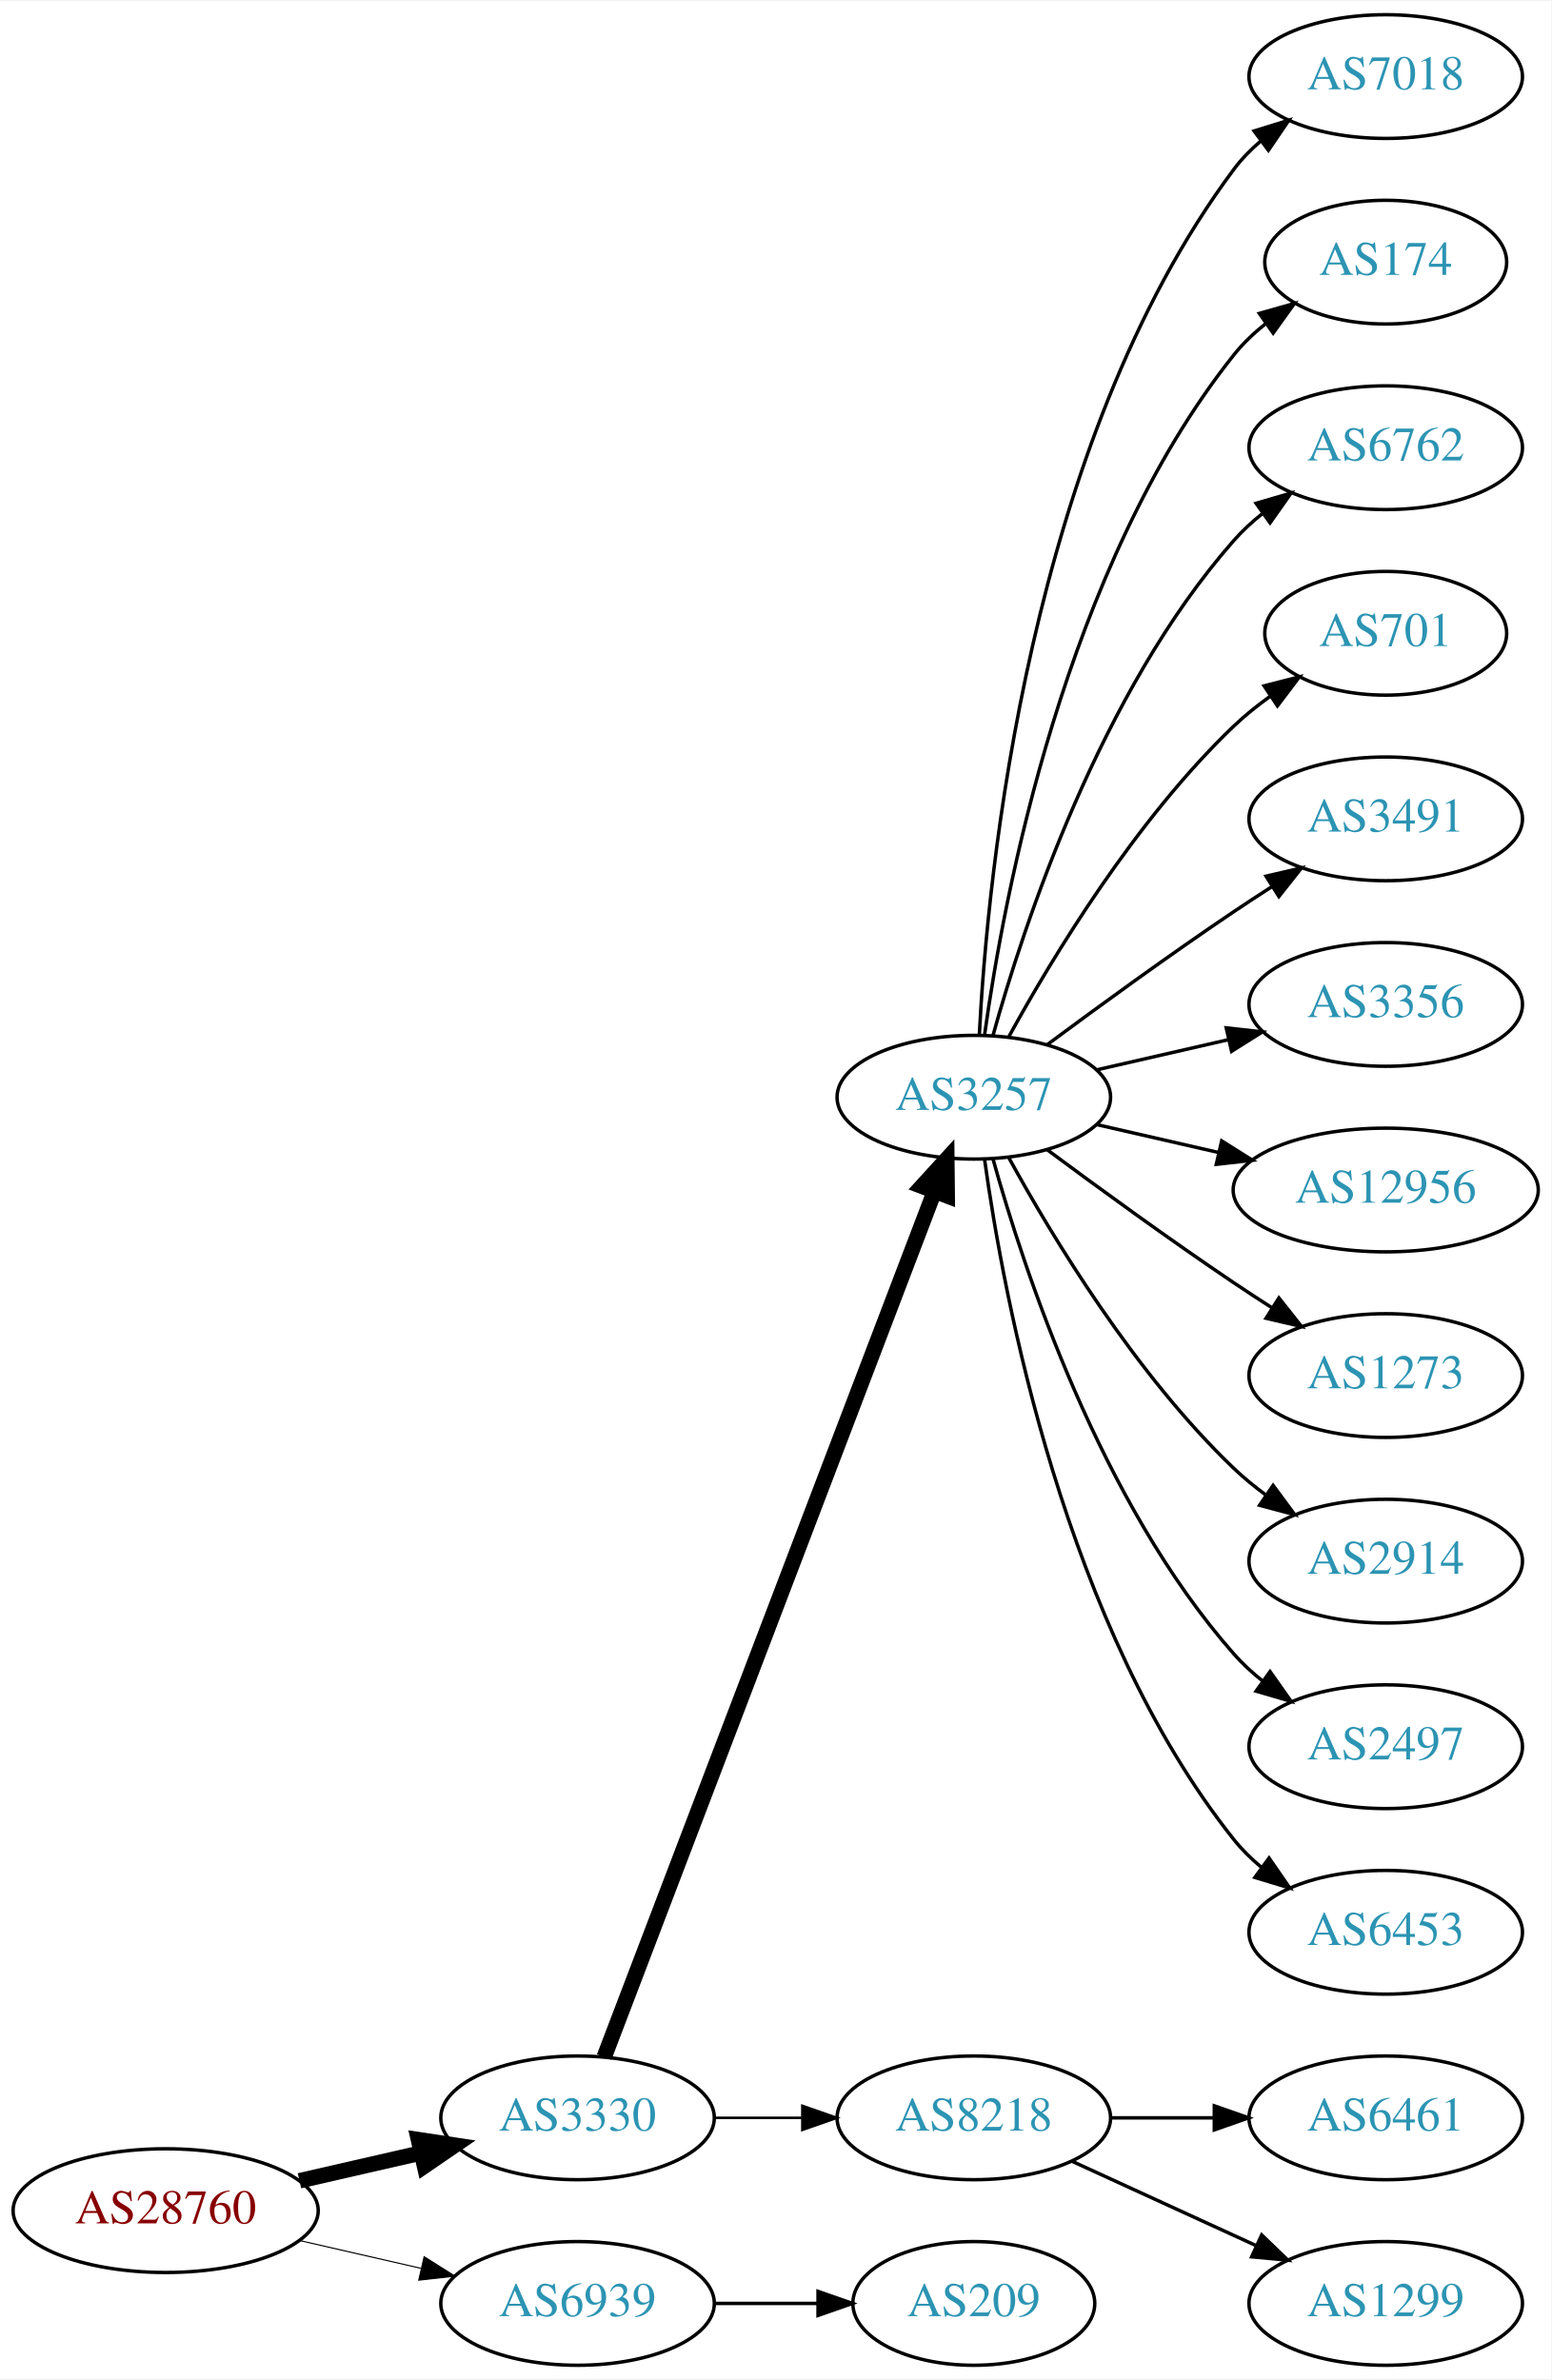
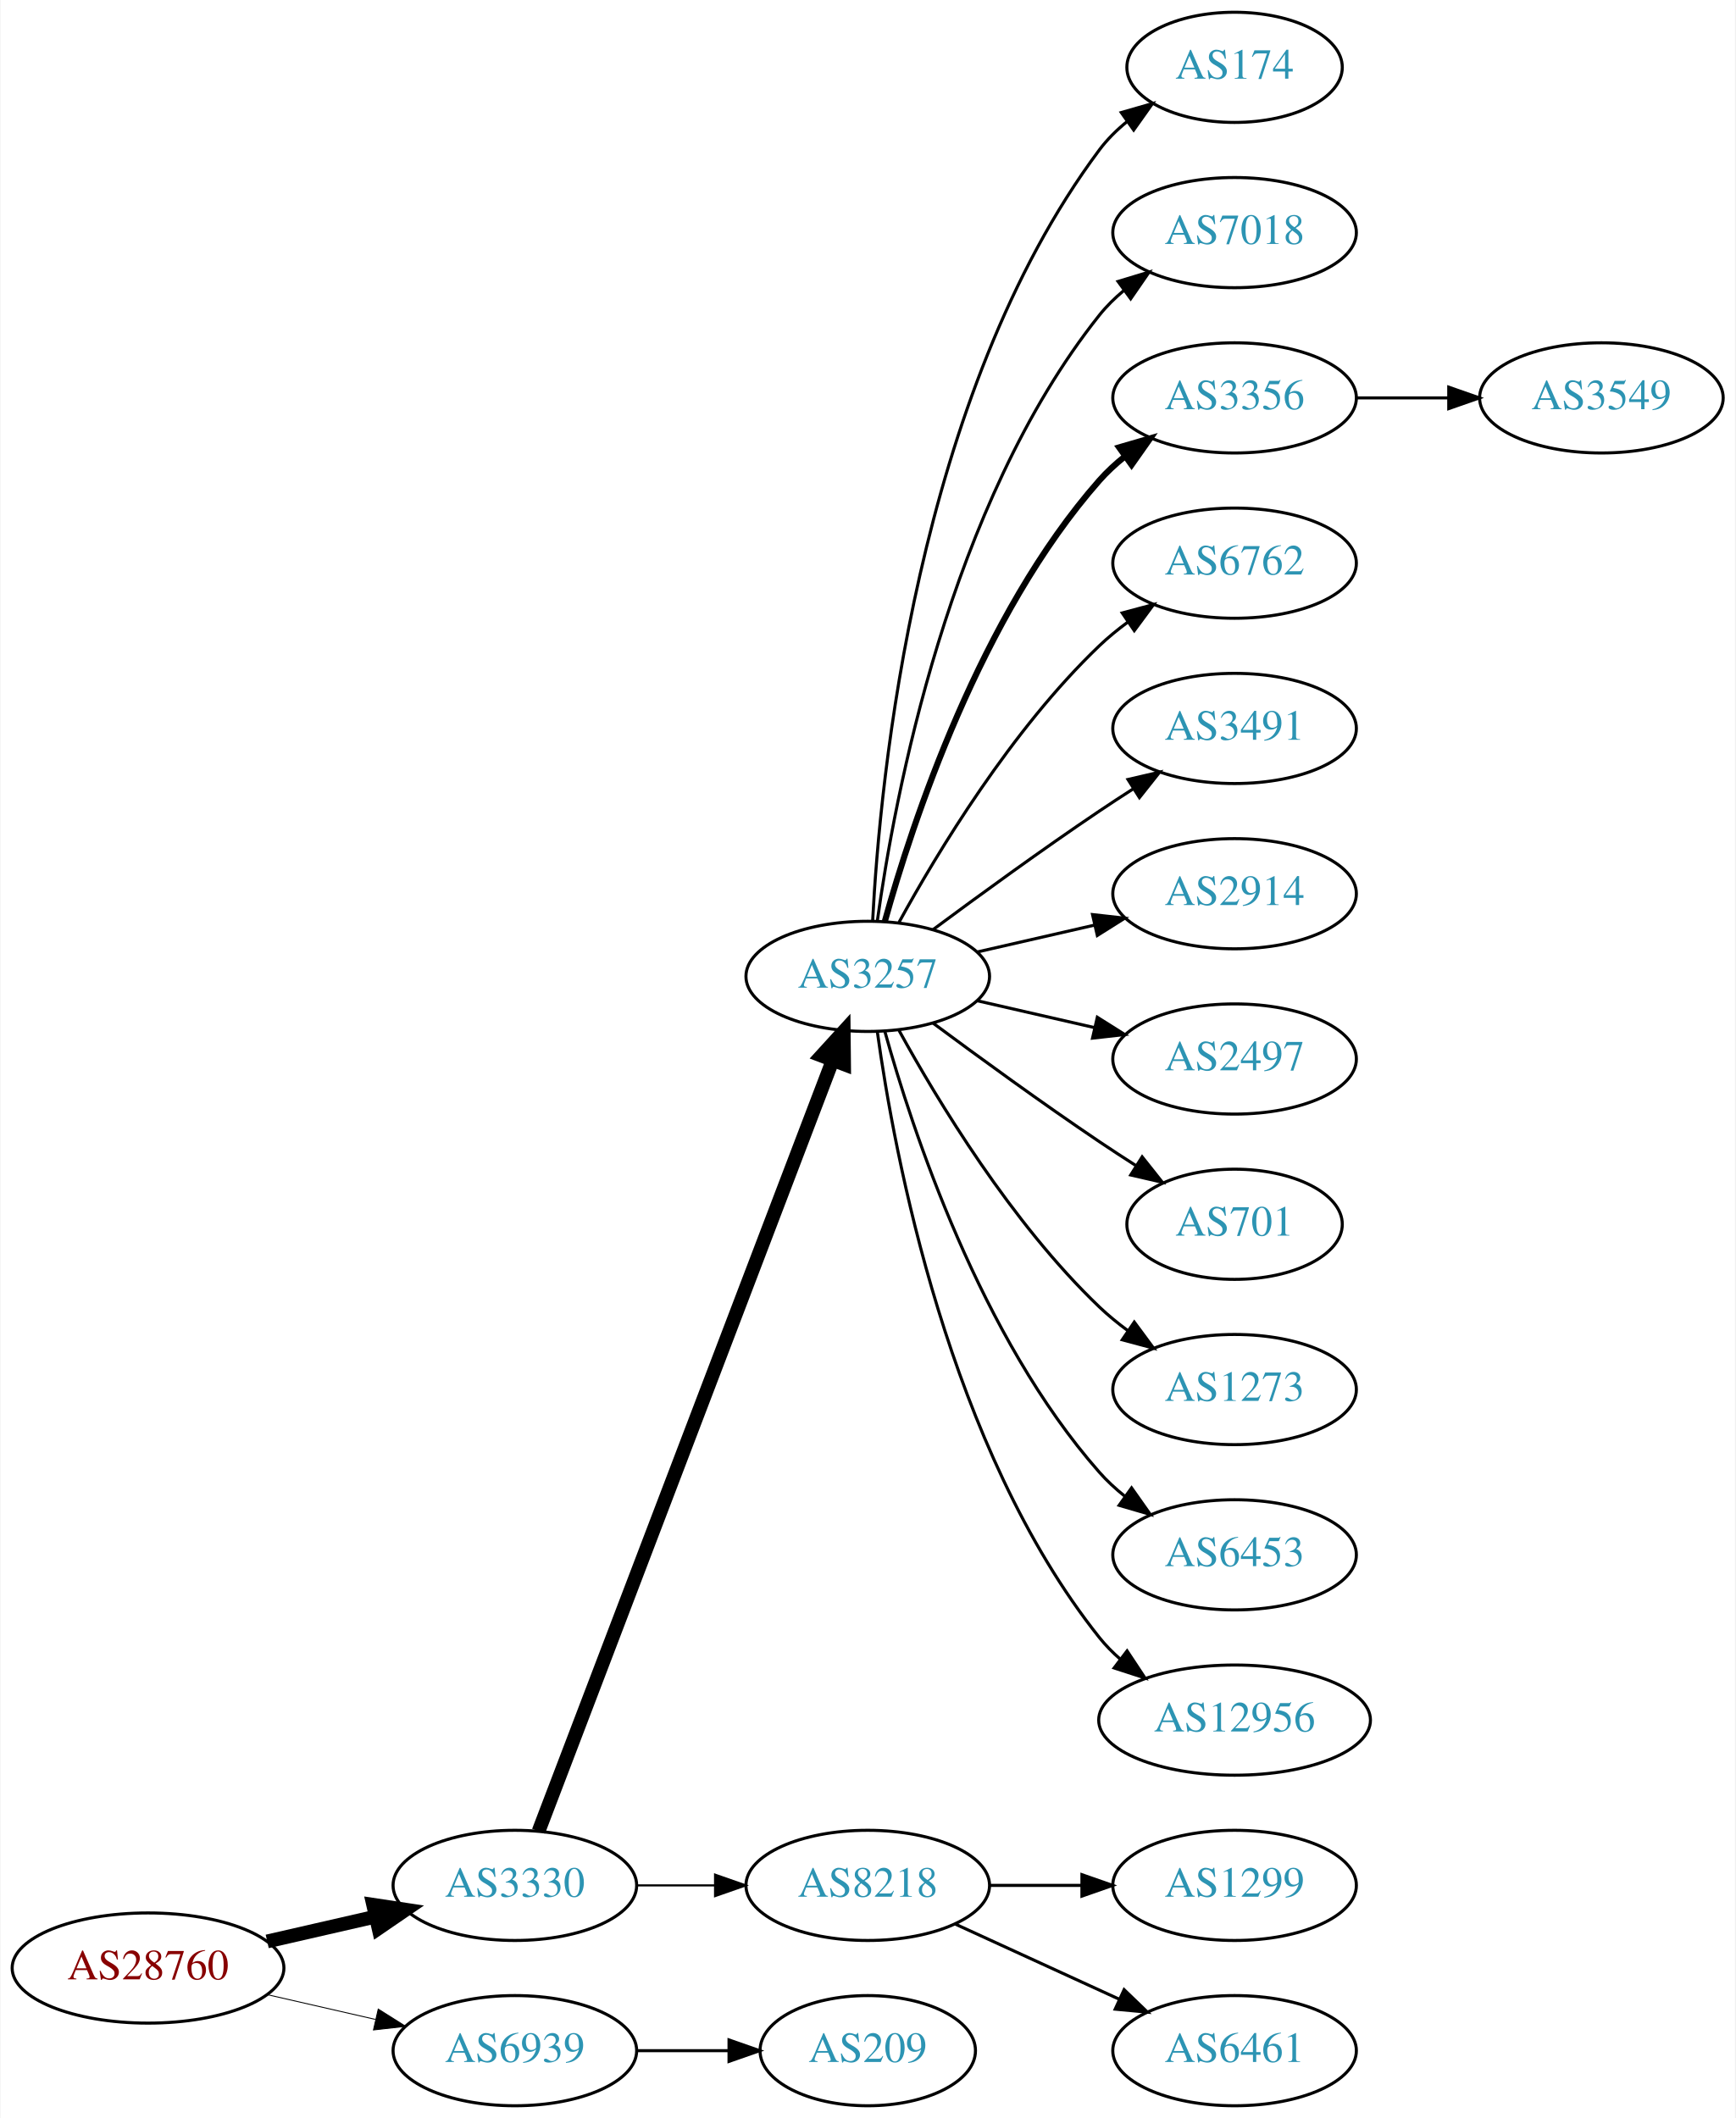
- <svg xmlns="http://www.w3.org/2000/svg" xmlns:xlink="http://www.w3.org/1999/xlink" width="451pt" height="692pt" viewBox="0.00 0.00 451.37 692.00">
+ <svg xmlns="http://www.w3.org/2000/svg" xmlns:xlink="http://www.w3.org/1999/xlink" width="567pt" height="692pt" viewBox="0.00 0.00 566.66 692.00">
  <g id="graph0" class="graph" transform="scale(1 1) rotate(0) translate(4 688)">
-     <polygon fill="white" stroke="none" points="-4,4 -4,-688 447.37,-688 447.37,4 -4,4" />
+     <polygon fill="white" stroke="none" points="-4,4 -4,-688 562.663,-688 562.663,4 -4,4" />
    <g id="node1" class="node">
      <g id="a_node1">
        <a xlink:href="/asn/28760" xlink:title="AS28760 ~ Schaerdingerstr. 35 [AT]">
          <ellipse fill="#ffffff" stroke="black" cx="44.196" cy="-45" rx="44.393" ry="18" />
          <text text-anchor="middle" x="44.196" y="-41.3" font-family="Times,serif" font-size="14.00" fill="#880000">AS28760</text>
        </a>
      </g>
    </g>
    <g id="node2" class="node">
      <g id="a_node2">
        <a xlink:href="/asn/3330" xlink:title="AS3330 ~ Vienna, Austria [AT]">
          <ellipse fill="#ffffff" stroke="black" cx="164.039" cy="-72" rx="39.794" ry="18" />
          <text text-anchor="middle" x="164.039" y="-68.3" font-family="Times,serif" font-size="14.00" fill="#2c94b3">AS3330</text>
        </a>
      </g>
    </g>
    <g id="edge1" class="edge">
      <path fill="none" stroke="black" stroke-width="4.5" d="M83.131,-53.692C94.371,-56.267 106.784,-59.111 118.407,-61.774" />
      <polygon fill="black" stroke="black" stroke-width="4.5" points="117.742,-65.661 128.369,-64.056 119.501,-57.985 117.742,-65.661" />
    </g>
    <g id="node3" class="node">
      <g id="a_node3">
        <a xlink:href="/asn/6939" xlink:title="AS6939 ~ Hurricane Electric LLC [US]">
          <ellipse fill="#ffffff" stroke="black" cx="164.039" cy="-18" rx="39.794" ry="18" />
          <text text-anchor="middle" x="164.039" y="-14.3" font-family="Times,serif" font-size="14.00" fill="#2c94b3">AS6939</text>
        </a>
      </g>
    </g>
    <g id="edge2" class="edge">
-       <path fill="none" stroke="black" stroke-width="0.321" d="M83.131,-36.308C94.371,-33.733 106.784,-30.889 118.407,-28.226" />
-       <polygon fill="black" stroke="black" stroke-width="0.321" points="119.403,-31.588 128.369,-25.944 117.84,-24.765 119.403,-31.588" />
+       <path fill="none" stroke="black" stroke-width="0.3" d="M83.131,-36.308C94.371,-33.733 106.784,-30.889 118.407,-28.226" />
+       <polygon fill="black" stroke="black" stroke-width="0.3" points="119.403,-31.588 128.369,-25.944 117.84,-24.765 119.403,-31.588" />
    </g>
    <g id="node4" class="node">
      <g id="a_node4">
        <a xlink:href="/asn/3257" xlink:title="AS3257 ~ GTT [DE]">
          <ellipse fill="#ffffff" stroke="black" cx="279.332" cy="-369" rx="39.794" ry="18" />
          <text text-anchor="middle" x="279.332" y="-365.3" font-family="Times,serif" font-size="14.00" fill="#2c94b3">AS3257</text>
        </a>
      </g>
    </g>
    <g id="edge3" class="edge">
      <path fill="none" stroke="black" stroke-width="4.5" d="M171.786,-89.689C190.79,-139.507 244.86,-281.254 267.817,-341.436" />
      <polygon fill="black" stroke="black" stroke-width="4.5" points="264.233,-343.088 271.476,-351.028 271.591,-340.281 264.233,-343.088" />
    </g>
    <g id="node5" class="node">
      <g id="a_node5">
        <a xlink:href="/asn/8218" xlink:title="AS8218 ~ legacy Neotelecoms [FR]">
          <ellipse fill="#ffffff" stroke="black" cx="279.332" cy="-72" rx="39.794" ry="18" />
          <text text-anchor="middle" x="279.332" y="-68.3" font-family="Times,serif" font-size="14.00" fill="#2c94b3">AS8218</text>
        </a>
      </g>
    </g>
    <g id="edge4" class="edge">
-       <path fill="none" stroke="black" stroke-width="0.75" d="M203.711,-72C211.914,-72 220.678,-72 229.21,-72" />
-       <polygon fill="black" stroke="black" stroke-width="0.75" points="229.449,-75.5 239.449,-72 229.449,-68.5 229.449,-75.5" />
-     </g>
-     <g id="node19" class="node">
-       <g id="a_node19">
+       <path fill="none" stroke="black" stroke-width="0.692" d="M203.711,-72C211.914,-72 220.678,-72 229.21,-72" />
+       <polygon fill="black" stroke="black" stroke-width="0.692" points="229.449,-75.5 239.449,-72 229.449,-68.5 229.449,-75.5" />
+     </g>
+     <g id="node20" class="node">
+       <g id="a_node20">
        <a xlink:href="/asn/209" xlink:title="AS209 ~ CenturyLink Communications, LLC [US]">
          <ellipse fill="#ffffff" stroke="black" cx="279.332" cy="-18" rx="35.194" ry="18" />
          <text text-anchor="middle" x="279.332" y="-14.3" font-family="Times,serif" font-size="14.00" fill="#2c94b3">AS209</text>
        </a>
      </g>
    </g>
-     <g id="edge18" class="edge">
+     <g id="edge19" class="edge">
      <path fill="none" stroke="black" d="M203.711,-18C213.416,-18 223.907,-18 233.87,-18" />
      <polygon fill="black" stroke="black" points="234.006,-21.5 244.006,-18 234.006,-14.5 234.006,-21.5" />
    </g>
    <g id="node6" class="node">
      <g id="a_node6">
-         <a xlink:href="/asn/7018" xlink:title="AS7018 ~ AT&amp;T Services, Inc. [US]">
-           <ellipse fill="#ffffff" stroke="black" cx="399.174" cy="-666" rx="39.794" ry="18" />
-           <text text-anchor="middle" x="399.174" y="-662.3" font-family="Times,serif" font-size="14.00" fill="#2c94b3">AS7018</text>
+         <a xlink:href="/asn/174" xlink:title="AS174 ~ Cogent Communications [US]">
+           <ellipse fill="#ffffff" stroke="black" cx="399.174" cy="-666" rx="35.194" ry="18" />
+           <text text-anchor="middle" x="399.174" y="-662.3" font-family="Times,serif" font-size="14.00" fill="#2c94b3">AS174</text>
        </a>
      </g>
    </g>
    <g id="edge5" class="edge">
-       <path fill="none" stroke="black" d="M280.923,-387.023C283.3,-433.412 295.218,-558.893 354.978,-639 357.226,-642.013 359.917,-644.769 362.844,-647.272" />
-       <polygon fill="black" stroke="black" points="360.875,-650.169 370.995,-653.303 365.039,-644.542 360.875,-650.169" />
+       <path fill="none" stroke="black" d="M280.923,-387.023C283.3,-433.412 295.218,-558.893 354.978,-639 357.536,-642.429 360.67,-645.526 364.071,-648.295" />
+       <polygon fill="black" stroke="black" points="362.161,-651.232 372.344,-654.159 366.209,-645.521 362.161,-651.232" />
    </g>
    <g id="node7" class="node">
      <g id="a_node7">
-         <a xlink:href="/asn/174" xlink:title="AS174 ~ Cogent Communications [US]">
-           <ellipse fill="#ffffff" stroke="black" cx="399.174" cy="-612" rx="35.194" ry="18" />
-           <text text-anchor="middle" x="399.174" y="-608.3" font-family="Times,serif" font-size="14.00" fill="#2c94b3">AS174</text>
+         <a xlink:href="/asn/7018" xlink:title="AS7018 ~ AT&amp;T Services, Inc. [US]">
+           <ellipse fill="#ffffff" stroke="black" cx="399.174" cy="-612" rx="39.794" ry="18" />
+           <text text-anchor="middle" x="399.174" y="-608.3" font-family="Times,serif" font-size="14.00" fill="#2c94b3">AS7018</text>
        </a>
      </g>
    </g>
    <g id="edge6" class="edge">
-       <path fill="none" stroke="black" d="M282.471,-387.17C287.971,-426.974 305.797,-523.233 354.978,-585 357.643,-588.347 360.843,-591.393 364.281,-594.132" />
-       <polygon fill="black" stroke="black" points="362.398,-597.087 372.595,-599.965 366.419,-591.357 362.398,-597.087" />
+       <path fill="none" stroke="black" d="M282.471,-387.17C287.971,-426.974 305.797,-523.233 354.978,-585 357.319,-587.94 360.074,-590.649 363.04,-593.121" />
+       <polygon fill="black" stroke="black" points="361.105,-596.042 371.246,-599.11 365.232,-590.388 361.105,-596.042" />
    </g>
    <g id="node8" class="node">
      <g id="a_node8">
-         <a xlink:href="/asn/6762" xlink:title="AS6762 ~ TELECOM ITALIA SPARKLE S.p.A. [IT]">
+         <a xlink:href="/asn/3356" xlink:title="AS3356 ~ Level 3 Parent, LLC [US]">
          <ellipse fill="#ffffff" stroke="black" cx="399.174" cy="-558" rx="39.794" ry="18" />
-           <text text-anchor="middle" x="399.174" y="-554.3" font-family="Times,serif" font-size="14.00" fill="#2c94b3">AS6762</text>
+           <text text-anchor="middle" x="399.174" y="-554.3" font-family="Times,serif" font-size="14.00" fill="#2c94b3">AS3356</text>
        </a>
      </g>
    </g>
    <g id="edge7" class="edge">
-       <path fill="none" stroke="black" d="M284.904,-386.946C293.81,-418.995 316.094,-486.842 354.978,-531 357.462,-533.821 360.312,-536.449 363.337,-538.871" />
-       <polygon fill="black" stroke="black" points="361.455,-541.828 371.627,-544.791 365.523,-536.131 361.455,-541.828" />
+       <path fill="none" stroke="black" stroke-width="2" d="M284.904,-386.946C293.81,-418.995 316.094,-486.842 354.978,-531 357.462,-533.821 360.312,-536.449 363.337,-538.871" />
+       <polygon fill="black" stroke="black" stroke-width="2" points="361.455,-541.828 371.627,-544.791 365.523,-536.131 361.455,-541.828" />
    </g>
    <g id="node9" class="node">
      <g id="a_node9">
-         <a xlink:href="/asn/701" xlink:title="AS701 ~ UUNET [US]">
-           <ellipse fill="#ffffff" stroke="black" cx="399.174" cy="-504" rx="35.194" ry="18" />
-           <text text-anchor="middle" x="399.174" y="-500.3" font-family="Times,serif" font-size="14.00" fill="#2c94b3">AS701</text>
+         <a xlink:href="/asn/6762" xlink:title="AS6762 ~ TELECOM ITALIA SPARKLE S.p.A. [IT]">
+           <ellipse fill="#ffffff" stroke="black" cx="399.174" cy="-504" rx="39.794" ry="18" />
+           <text text-anchor="middle" x="399.174" y="-500.3" font-family="Times,serif" font-size="14.00" fill="#2c94b3">AS6762</text>
        </a>
      </g>
    </g>
    <g id="edge8" class="edge">
-       <path fill="none" stroke="black" d="M289.573,-386.713C302.118,-409.561 326.295,-449.611 354.978,-477 358.232,-480.107 361.899,-483.046 365.685,-485.76" />
-       <polygon fill="black" stroke="black" points="363.788,-488.701 374.054,-491.322 367.663,-482.872 363.788,-488.701" />
+       <path fill="none" stroke="black" d="M289.573,-386.713C302.118,-409.561 326.295,-449.611 354.978,-477 357.846,-479.739 361.035,-482.347 364.344,-484.785" />
+       <polygon fill="black" stroke="black" points="362.468,-487.742 372.704,-490.477 366.407,-481.956 362.468,-487.742" />
    </g>
    <g id="node10" class="node">
      <g id="a_node10">
        <a xlink:href="/asn/3491" xlink:title="AS3491 ~ PCCW Global, Inc. [US]">
          <ellipse fill="#ffffff" stroke="black" cx="399.174" cy="-450" rx="39.794" ry="18" />
          <text text-anchor="middle" x="399.174" y="-446.3" font-family="Times,serif" font-size="14.00" fill="#2c94b3">AS3491</text>
        </a>
      </g>
    </g>
    <g id="edge9" class="edge">
      <path fill="none" stroke="black" d="M300.662,-384.277C315.524,-395.304 336.269,-410.407 354.978,-423 358.527,-425.389 362.277,-427.839 366.026,-430.242" />
      <polygon fill="black" stroke="black" points="364.352,-433.325 374.674,-435.712 368.094,-427.409 364.352,-433.325" />
    </g>
    <g id="node11" class="node">
      <g id="a_node11">
-         <a xlink:href="/asn/3356" xlink:title="AS3356 ~ Level 3 Parent, LLC [US]">
+         <a xlink:href="/asn/2914" xlink:title="AS2914 ~ NTT America, Inc. [US]">
          <ellipse fill="#ffffff" stroke="black" cx="399.174" cy="-396" rx="39.794" ry="18" />
-           <text text-anchor="middle" x="399.174" y="-392.3" font-family="Times,serif" font-size="14.00" fill="#2c94b3">AS3356</text>
+           <text text-anchor="middle" x="399.174" y="-392.3" font-family="Times,serif" font-size="14.00" fill="#2c94b3">AS2914</text>
        </a>
      </g>
    </g>
    <g id="edge10" class="edge">
      <path fill="none" stroke="black" d="M315.051,-376.955C327.051,-379.704 340.672,-382.825 353.364,-385.733" />
      <polygon fill="black" stroke="black" points="352.767,-389.187 363.296,-388.009 354.33,-382.364 352.767,-389.187" />
    </g>
    <g id="node12" class="node">
      <g id="a_node12">
-         <a xlink:href="/asn/12956" xlink:title="AS12956 ~ TELXIUS [ES]">
-           <ellipse fill="#ffffff" stroke="black" cx="399.174" cy="-342" rx="44.393" ry="18" />
-           <text text-anchor="middle" x="399.174" y="-338.3" font-family="Times,serif" font-size="14.00" fill="#2c94b3">AS12956</text>
+         <a xlink:href="/asn/2497" xlink:title="AS2497 ~ Internet Initiative Japan Inc. [JP]">
+           <ellipse fill="#ffffff" stroke="black" cx="399.174" cy="-342" rx="39.794" ry="18" />
+           <text text-anchor="middle" x="399.174" y="-338.3" font-family="Times,serif" font-size="14.00" fill="#2c94b3">AS2497</text>
        </a>
      </g>
    </g>
    <g id="edge11" class="edge">
-       <path fill="none" stroke="black" d="M315.051,-361.045C326.189,-358.493 338.725,-355.621 350.618,-352.896" />
-       <polygon fill="black" stroke="black" points="351.446,-356.297 360.412,-350.652 349.883,-349.474 351.446,-356.297" />
+       <path fill="none" stroke="black" d="M315.051,-361.045C327.051,-358.296 340.672,-355.175 353.364,-352.267" />
+       <polygon fill="black" stroke="black" points="354.33,-355.636 363.296,-349.991 352.767,-348.813 354.33,-355.636" />
    </g>
    <g id="node13" class="node">
      <g id="a_node13">
-         <a xlink:href="/asn/1273" xlink:title="AS1273 ~ Vodafone Group PLC [EU]">
-           <ellipse fill="#ffffff" stroke="black" cx="399.174" cy="-288" rx="39.794" ry="18" />
-           <text text-anchor="middle" x="399.174" y="-284.3" font-family="Times,serif" font-size="14.00" fill="#2c94b3">AS1273</text>
+         <a xlink:href="/asn/701" xlink:title="AS701 ~ UUNET [US]">
+           <ellipse fill="#ffffff" stroke="black" cx="399.174" cy="-288" rx="35.194" ry="18" />
+           <text text-anchor="middle" x="399.174" y="-284.3" font-family="Times,serif" font-size="14.00" fill="#2c94b3">AS701</text>
        </a>
      </g>
    </g>
    <g id="edge12" class="edge">
-       <path fill="none" stroke="black" d="M300.662,-353.723C315.524,-342.696 336.269,-327.593 354.978,-315 358.527,-312.611 362.277,-310.161 366.026,-307.758" />
-       <polygon fill="black" stroke="black" points="368.094,-310.591 374.674,-302.288 364.352,-304.675 368.094,-310.591" />
+       <path fill="none" stroke="black" d="M300.662,-353.723C315.524,-342.696 336.269,-327.593 354.978,-315 358.795,-312.431 362.845,-309.79 366.876,-307.214" />
+       <polygon fill="black" stroke="black" points="368.98,-310.025 375.57,-301.729 365.245,-304.105 368.98,-310.025" />
    </g>
    <g id="node14" class="node">
      <g id="a_node14">
-         <a xlink:href="/asn/2914" xlink:title="AS2914 ~ NTT America, Inc. [US]">
+         <a xlink:href="/asn/1273" xlink:title="AS1273 ~ Vodafone Group PLC [EU]">
          <ellipse fill="#ffffff" stroke="black" cx="399.174" cy="-234" rx="39.794" ry="18" />
-           <text text-anchor="middle" x="399.174" y="-230.3" font-family="Times,serif" font-size="14.00" fill="#2c94b3">AS2914</text>
+           <text text-anchor="middle" x="399.174" y="-230.3" font-family="Times,serif" font-size="14.00" fill="#2c94b3">AS1273</text>
        </a>
      </g>
    </g>
    <g id="edge13" class="edge">
      <path fill="none" stroke="black" d="M289.573,-351.287C302.118,-328.439 326.295,-288.389 354.978,-261 357.846,-258.261 361.035,-255.653 364.344,-253.215" />
      <polygon fill="black" stroke="black" points="366.407,-256.044 372.704,-247.523 362.468,-250.258 366.407,-256.044" />
    </g>
    <g id="node15" class="node">
      <g id="a_node15">
-         <a xlink:href="/asn/2497" xlink:title="AS2497 ~ Internet Initiative Japan Inc. [JP]">
+         <a xlink:href="/asn/6453" xlink:title="AS6453 ~ TATA COMMUNICATIONS (AMERICA) INC [US]">
          <ellipse fill="#ffffff" stroke="black" cx="399.174" cy="-180" rx="39.794" ry="18" />
-           <text text-anchor="middle" x="399.174" y="-176.3" font-family="Times,serif" font-size="14.00" fill="#2c94b3">AS2497</text>
+           <text text-anchor="middle" x="399.174" y="-176.3" font-family="Times,serif" font-size="14.00" fill="#2c94b3">AS6453</text>
        </a>
      </g>
    </g>
    <g id="edge14" class="edge">
      <path fill="none" stroke="black" d="M284.904,-351.054C293.81,-319.005 316.094,-251.158 354.978,-207 357.462,-204.179 360.312,-201.551 363.337,-199.129" />
      <polygon fill="black" stroke="black" points="365.523,-201.869 371.627,-193.209 361.455,-196.172 365.523,-201.869" />
    </g>
    <g id="node16" class="node">
      <g id="a_node16">
-         <a xlink:href="/asn/6453" xlink:title="AS6453 ~ TATA COMMUNICATIONS (AMERICA) INC [US]">
-           <ellipse fill="#ffffff" stroke="black" cx="399.174" cy="-126" rx="39.794" ry="18" />
-           <text text-anchor="middle" x="399.174" y="-122.3" font-family="Times,serif" font-size="14.00" fill="#2c94b3">AS6453</text>
+         <a xlink:href="/asn/12956" xlink:title="AS12956 ~ TELXIUS [ES]">
+           <ellipse fill="#ffffff" stroke="black" cx="399.174" cy="-126" rx="44.393" ry="18" />
+           <text text-anchor="middle" x="399.174" y="-122.3" font-family="Times,serif" font-size="14.00" fill="#2c94b3">AS12956</text>
        </a>
      </g>
    </g>
    <g id="edge15" class="edge">
-       <path fill="none" stroke="black" d="M282.471,-350.83C287.971,-311.026 305.797,-214.767 354.978,-153 357.319,-150.06 360.074,-147.351 363.04,-144.879" />
-       <polygon fill="black" stroke="black" points="365.232,-147.612 371.246,-138.89 361.105,-141.958 365.232,-147.612" />
+       <path fill="none" stroke="black" d="M282.471,-350.83C287.971,-311.026 305.797,-214.767 354.978,-153 357.016,-150.44 359.368,-148.056 361.899,-145.851" />
+       <polygon fill="black" stroke="black" points="364.054,-148.609 369.901,-139.773 359.82,-143.035 364.054,-148.609" />
    </g>
    <g id="node17" class="node">
      <g id="a_node17">
-         <a xlink:href="/asn/6461" xlink:title="AS6461 ~ Zayo Bandwidth [US]">
+         <a xlink:href="/asn/1299" xlink:title="AS1299 ~ Telia Carrier [EU]">
          <ellipse fill="#ffffff" stroke="black" cx="399.174" cy="-72" rx="39.794" ry="18" />
-           <text text-anchor="middle" x="399.174" y="-68.3" font-family="Times,serif" font-size="14.00" fill="#2c94b3">AS6461</text>
+           <text text-anchor="middle" x="399.174" y="-68.3" font-family="Times,serif" font-size="14.00" fill="#2c94b3">AS1299</text>
        </a>
      </g>
    </g>
    <g id="edge16" class="edge">
      <path fill="none" stroke="black" d="M319.244,-72C328.798,-72 339.147,-72 349.11,-72" />
      <polygon fill="black" stroke="black" points="349.302,-75.5 359.302,-72 349.302,-68.5 349.302,-75.5" />
    </g>
    <g id="node18" class="node">
      <g id="a_node18">
-         <a xlink:href="/asn/1299" xlink:title="AS1299 ~ Telia Carrier [EU]">
+         <a xlink:href="/asn/6461" xlink:title="AS6461 ~ Zayo Bandwidth [US]">
          <ellipse fill="#ffffff" stroke="black" cx="399.174" cy="-18" rx="39.794" ry="18" />
-           <text text-anchor="middle" x="399.174" y="-14.3" font-family="Times,serif" font-size="14.00" fill="#2c94b3">AS1299</text>
+           <text text-anchor="middle" x="399.174" y="-14.3" font-family="Times,serif" font-size="14.00" fill="#2c94b3">AS6461</text>
        </a>
      </g>
    </g>
    <g id="edge17" class="edge">
      <path fill="none" stroke="black" d="M307.96,-59.339C323.917,-52.027 344.188,-42.739 361.471,-34.819" />
      <polygon fill="black" stroke="black" points="363.085,-37.929 370.718,-30.581 360.169,-31.565 363.085,-37.929" />
    </g>
+     <g id="node19" class="node">
+       <g id="a_node19">
+         <a xlink:href="/asn/3549" xlink:title="AS3549 ~ Level 3 Parent, LLC [US]">
+           <ellipse fill="#ffffff" stroke="black" cx="519.017" cy="-558" rx="39.794" ry="18" />
+           <text text-anchor="middle" x="519.017" y="-554.3" font-family="Times,serif" font-size="14.00" fill="#2c94b3">AS3549</text>
+         </a>
+       </g>
+     </g>
+     <g id="edge18" class="edge">
+       <path fill="none" stroke="black" d="M439.087,-558C448.64,-558 458.99,-558 468.952,-558" />
+       <polygon fill="black" stroke="black" points="469.145,-561.5 479.145,-558 469.145,-554.5 469.145,-561.5" />
+     </g>
  </g>
</svg>
